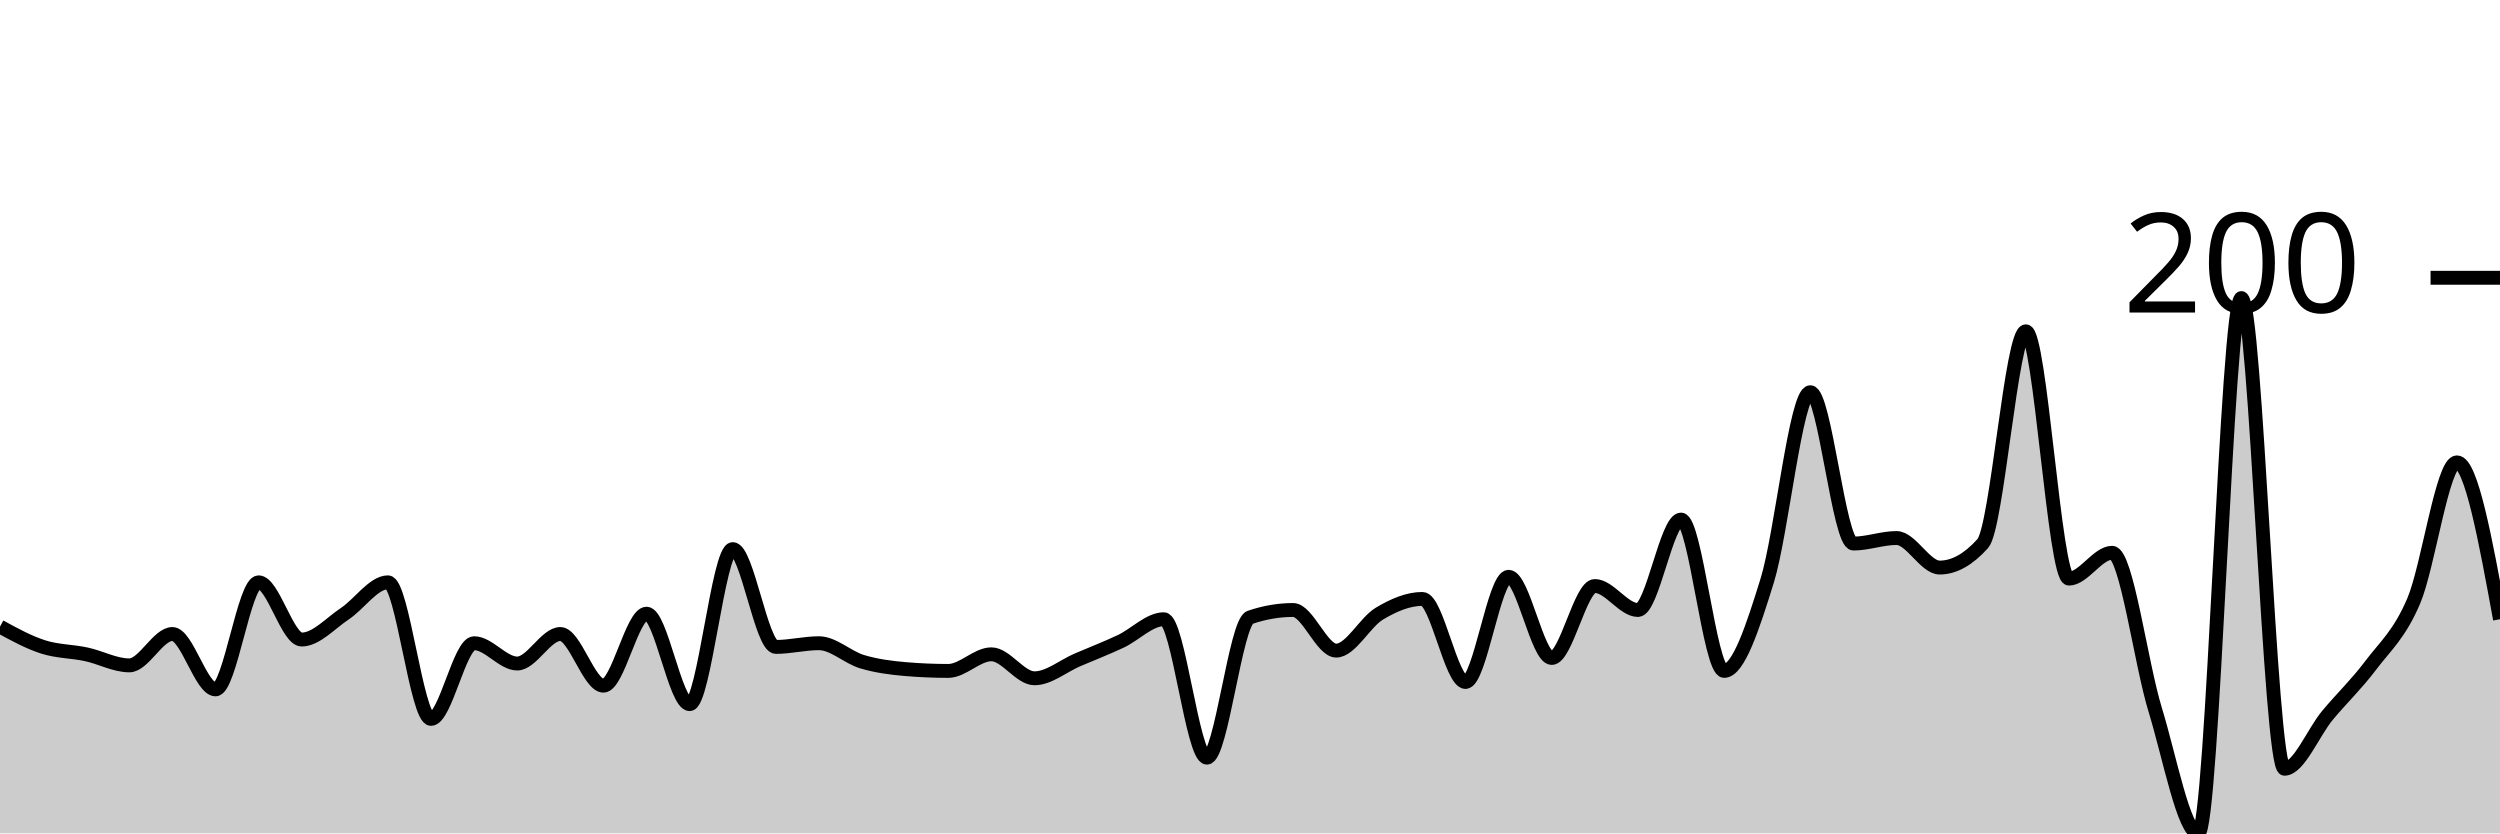
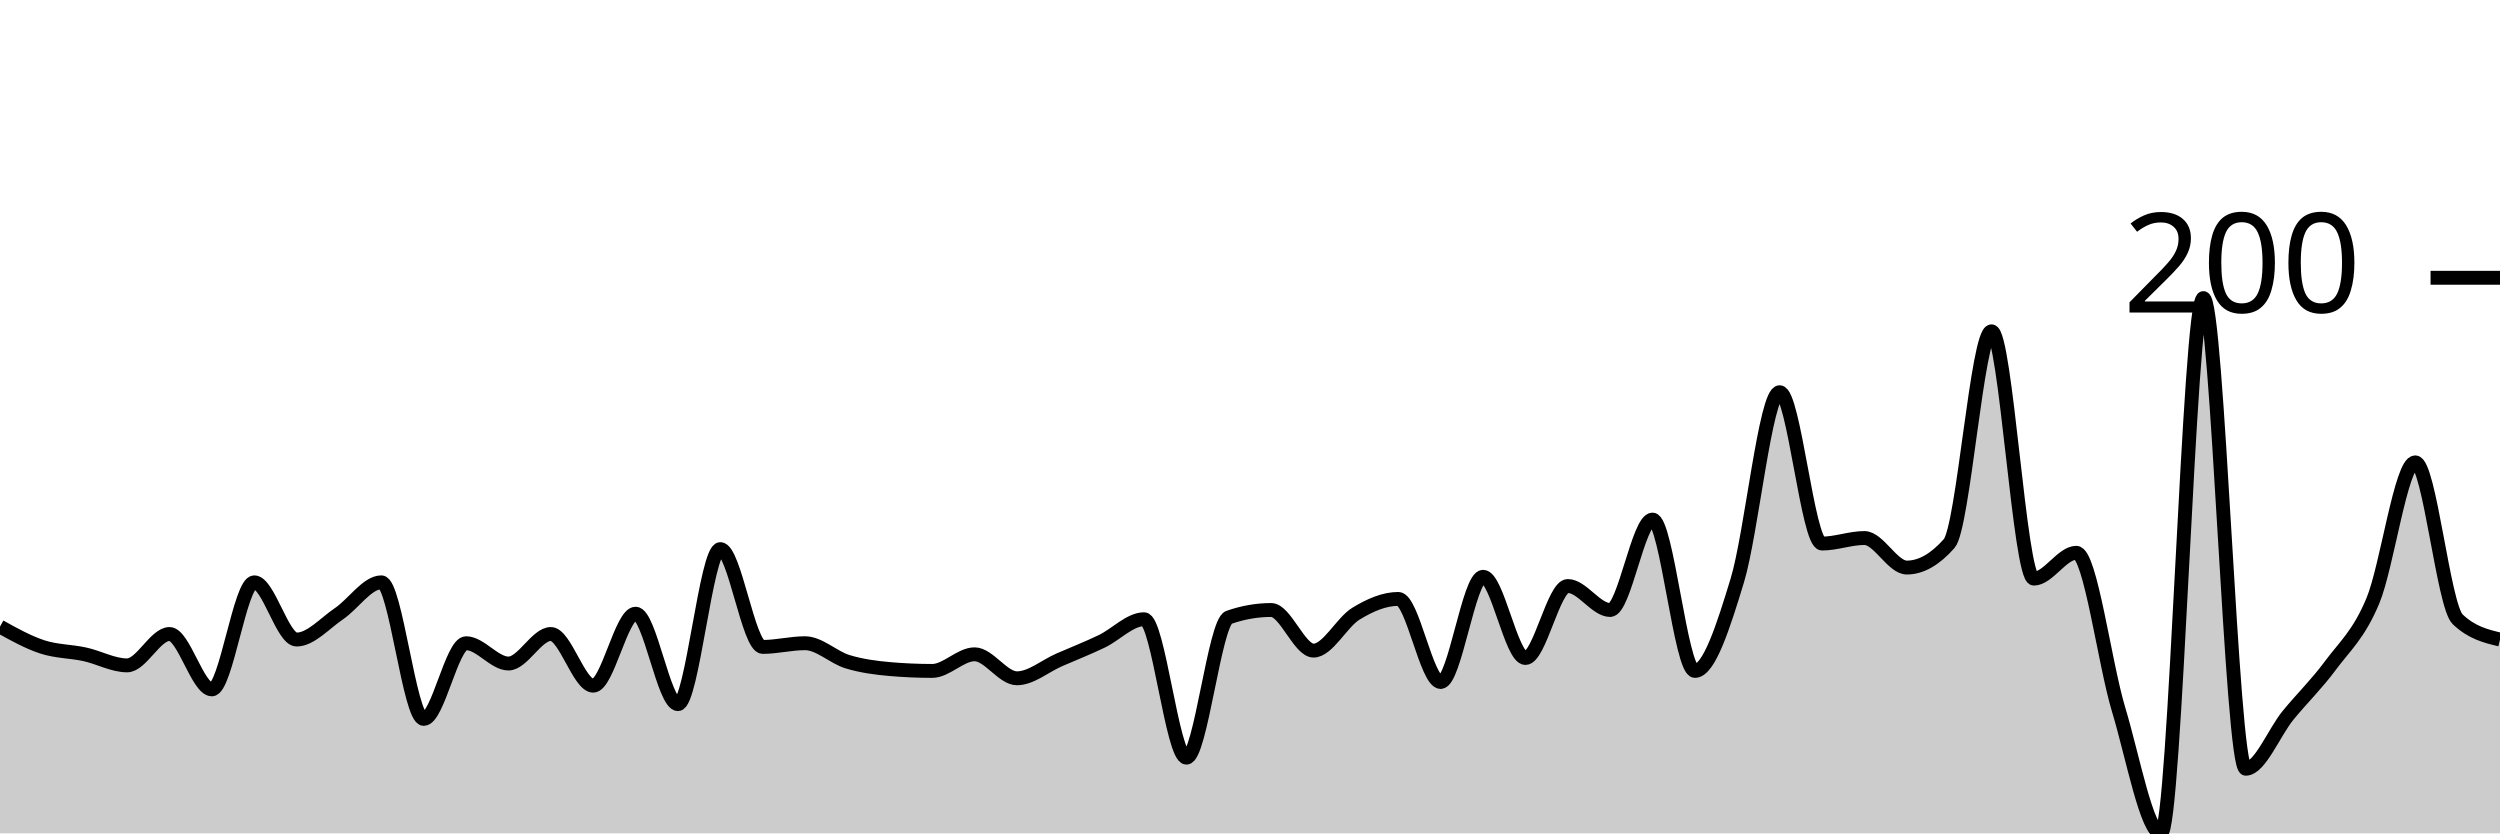
<svg xmlns="http://www.w3.org/2000/svg" viewBox="0 0 180 60">
  <g transform="translate(0,20)">
-     <path class="area" fill="rgba(0, 0, 0, 0.2)" d="M0,25.116C1.034,25.681,2.069,26.246,3.103,26.578C4.138,26.91,5.172,26.888,6.207,27.11C7.241,27.331,8.276,27.907,9.31,27.907C10.345,27.907,11.379,25.648,12.414,25.648C13.448,25.648,14.483,29.635,15.517,29.635C16.552,29.635,17.586,21.927,18.621,21.927C19.655,21.927,20.69,26.047,21.724,26.047C22.759,26.047,23.793,24.873,24.828,24.186C25.862,23.499,26.897,21.927,27.931,21.927C28.966,21.927,30,31.761,31.034,31.761C32.069,31.761,33.103,26.312,34.138,26.312C35.172,26.312,36.207,27.774,37.241,27.774C38.276,27.774,39.31,25.648,40.345,25.648C41.379,25.648,42.414,29.369,43.448,29.369C44.483,29.369,45.517,24.186,46.552,24.186C47.586,24.186,48.621,30.698,49.655,30.698C50.69,30.698,51.724,19.535,52.759,19.535C53.793,19.535,54.828,26.578,55.862,26.578C56.897,26.578,57.931,26.312,58.966,26.312C60,26.312,61.034,27.331,62.069,27.641C63.103,27.951,64.138,28.084,65.172,28.173C66.207,28.261,67.241,28.306,68.276,28.306C69.31,28.306,70.345,27.11,71.379,27.11C72.414,27.11,73.448,28.837,74.483,28.837C75.517,28.837,76.552,27.951,77.586,27.508C78.621,27.065,79.655,26.667,80.69,26.179C81.724,25.692,82.759,24.585,83.793,24.585C84.828,24.585,85.862,34.551,86.897,34.551C87.931,34.551,88.966,24.806,90,24.452C91.034,24.097,92.069,23.92,93.103,23.92C94.138,23.92,95.172,26.844,96.207,26.844C97.241,26.844,98.276,24.806,99.31,24.186C100.345,23.566,101.379,23.123,102.414,23.123C103.448,23.123,104.483,29.103,105.517,29.103C106.552,29.103,107.586,21.528,108.621,21.528C109.655,21.528,110.69,27.375,111.724,27.375C112.759,27.375,113.793,22.193,114.828,22.193C115.862,22.193,116.897,23.92,117.931,23.92C118.966,23.92,120,17.409,121.034,17.409C122.069,17.409,123.103,28.306,124.138,28.306C125.172,28.306,126.207,25.138,127.241,21.794C128.276,18.45,129.31,8.239,130.345,8.239C131.379,8.239,132.414,19.136,133.448,19.136C134.483,19.136,135.517,18.738,136.552,18.738C137.586,18.738,138.621,20.864,139.655,20.864C140.69,20.864,141.724,20.288,142.759,19.136C143.793,17.984,144.828,3.854,145.862,3.854C146.897,3.854,147.931,21.661,148.966,21.661C150,21.661,151.034,19.801,152.069,19.801C153.103,19.801,154.138,27.73,155.172,31.096C156.207,34.463,157.241,40,158.276,40C159.31,40,160.345,1.462,161.379,1.462C162.414,1.462,163.448,35.349,164.483,35.349C165.517,35.349,166.552,32.735,167.586,31.495C168.621,30.255,169.655,29.28,170.69,27.907C171.724,26.534,172.759,25.692,173.793,23.256C174.828,20.819,175.862,13.289,176.897,13.289C177.931,13.289,178.966,18.937,180,24.585L180,40C178.966,40,177.931,40,176.897,40C175.862,40,174.828,40,173.793,40C172.759,40,171.724,40,170.69,40C169.655,40,168.621,40,167.586,40C166.552,40,165.517,40,164.483,40C163.448,40,162.414,40,161.379,40C160.345,40,159.31,40,158.276,40C157.241,40,156.207,40,155.172,40C154.138,40,153.103,40,152.069,40C151.034,40,150,40,148.966,40C147.931,40,146.897,40,145.862,40C144.828,40,143.793,40,142.759,40C141.724,40,140.69,40,139.655,40C138.621,40,137.586,40,136.552,40C135.517,40,134.483,40,133.448,40C132.414,40,131.379,40,130.345,40C129.31,40,128.276,40,127.241,40C126.207,40,125.172,40,124.138,40C123.103,40,122.069,40,121.034,40C120,40,118.966,40,117.931,40C116.897,40,115.862,40,114.828,40C113.793,40,112.759,40,111.724,40C110.69,40,109.655,40,108.621,40C107.586,40,106.552,40,105.517,40C104.483,40,103.448,40,102.414,40C101.379,40,100.345,40,99.31,40C98.276,40,97.241,40,96.207,40C95.172,40,94.138,40,93.103,40C92.069,40,91.034,40,90,40C88.966,40,87.931,40,86.897,40C85.862,40,84.828,40,83.793,40C82.759,40,81.724,40,80.69,40C79.655,40,78.621,40,77.586,40C76.552,40,75.517,40,74.483,40C73.448,40,72.414,40,71.379,40C70.345,40,69.31,40,68.276,40C67.241,40,66.207,40,65.172,40C64.138,40,63.103,40,62.069,40C61.034,40,60,40,58.966,40C57.931,40,56.897,40,55.862,40C54.828,40,53.793,40,52.759,40C51.724,40,50.69,40,49.655,40C48.621,40,47.586,40,46.552,40C45.517,40,44.483,40,43.448,40C42.414,40,41.379,40,40.345,40C39.31,40,38.276,40,37.241,40C36.207,40,35.172,40,34.138,40C33.103,40,32.069,40,31.034,40C30,40,28.966,40,27.931,40C26.897,40,25.862,40,24.828,40C23.793,40,22.759,40,21.724,40C20.69,40,19.655,40,18.621,40C17.586,40,16.552,40,15.517,40C14.483,40,13.448,40,12.414,40C11.379,40,10.345,40,9.31,40C8.276,40,7.241,40,6.207,40C5.172,40,4.138,40,3.103,40C2.069,40,1.034,40,0,40Z" />
-     <path class="line" stroke="black" fill="none" d="M0,25.116C1.034,25.681,2.069,26.246,3.103,26.578C4.138,26.91,5.172,26.888,6.207,27.11C7.241,27.331,8.276,27.907,9.31,27.907C10.345,27.907,11.379,25.648,12.414,25.648C13.448,25.648,14.483,29.635,15.517,29.635C16.552,29.635,17.586,21.927,18.621,21.927C19.655,21.927,20.69,26.047,21.724,26.047C22.759,26.047,23.793,24.873,24.828,24.186C25.862,23.499,26.897,21.927,27.931,21.927C28.966,21.927,30,31.761,31.034,31.761C32.069,31.761,33.103,26.312,34.138,26.312C35.172,26.312,36.207,27.774,37.241,27.774C38.276,27.774,39.31,25.648,40.345,25.648C41.379,25.648,42.414,29.369,43.448,29.369C44.483,29.369,45.517,24.186,46.552,24.186C47.586,24.186,48.621,30.698,49.655,30.698C50.69,30.698,51.724,19.535,52.759,19.535C53.793,19.535,54.828,26.578,55.862,26.578C56.897,26.578,57.931,26.312,58.966,26.312C60,26.312,61.034,27.331,62.069,27.641C63.103,27.951,64.138,28.084,65.172,28.173C66.207,28.261,67.241,28.306,68.276,28.306C69.31,28.306,70.345,27.11,71.379,27.11C72.414,27.11,73.448,28.837,74.483,28.837C75.517,28.837,76.552,27.951,77.586,27.508C78.621,27.065,79.655,26.667,80.69,26.179C81.724,25.692,82.759,24.585,83.793,24.585C84.828,24.585,85.862,34.551,86.897,34.551C87.931,34.551,88.966,24.806,90,24.452C91.034,24.097,92.069,23.92,93.103,23.92C94.138,23.92,95.172,26.844,96.207,26.844C97.241,26.844,98.276,24.806,99.31,24.186C100.345,23.566,101.379,23.123,102.414,23.123C103.448,23.123,104.483,29.103,105.517,29.103C106.552,29.103,107.586,21.528,108.621,21.528C109.655,21.528,110.69,27.375,111.724,27.375C112.759,27.375,113.793,22.193,114.828,22.193C115.862,22.193,116.897,23.92,117.931,23.92C118.966,23.92,120,17.409,121.034,17.409C122.069,17.409,123.103,28.306,124.138,28.306C125.172,28.306,126.207,25.138,127.241,21.794C128.276,18.45,129.31,8.239,130.345,8.239C131.379,8.239,132.414,19.136,133.448,19.136C134.483,19.136,135.517,18.738,136.552,18.738C137.586,18.738,138.621,20.864,139.655,20.864C140.69,20.864,141.724,20.288,142.759,19.136C143.793,17.984,144.828,3.854,145.862,3.854C146.897,3.854,147.931,21.661,148.966,21.661C150,21.661,151.034,19.801,152.069,19.801C153.103,19.801,154.138,27.73,155.172,31.096C156.207,34.463,157.241,40,158.276,40C159.31,40,160.345,1.462,161.379,1.462C162.414,1.462,163.448,35.349,164.483,35.349C165.517,35.349,166.552,32.735,167.586,31.495C168.621,30.255,169.655,29.28,170.69,27.907C171.724,26.534,172.759,25.692,173.793,23.256C174.828,20.819,175.862,13.289,176.897,13.289C177.931,13.289,178.966,18.937,180,24.585" />
+     <path class="area" fill="rgba(0, 0, 0, 0.2)" d="M0,25.116C1.017,25.681,2.034,26.246,3.051,26.578C4.068,26.91,5.085,26.888,6.102,27.11C7.119,27.331,8.136,27.907,9.153,27.907C10.169,27.907,11.186,25.648,12.203,25.648C13.22,25.648,14.237,29.635,15.254,29.635C16.271,29.635,17.288,21.927,18.305,21.927C19.322,21.927,20.339,26.047,21.356,26.047C22.373,26.047,23.39,24.873,24.407,24.186C25.424,23.499,26.441,21.927,27.458,21.927C28.475,21.927,29.492,31.761,30.508,31.761C31.525,31.761,32.542,26.312,33.559,26.312C34.576,26.312,35.593,27.774,36.61,27.774C37.627,27.774,38.644,25.648,39.661,25.648C40.678,25.648,41.695,29.369,42.712,29.369C43.729,29.369,44.746,24.186,45.763,24.186C46.78,24.186,47.797,30.698,48.814,30.698C49.831,30.698,50.847,19.535,51.864,19.535C52.881,19.535,53.898,26.578,54.915,26.578C55.932,26.578,56.949,26.312,57.966,26.312C58.983,26.312,60,27.331,61.017,27.641C62.034,27.951,63.051,28.084,64.068,28.173C65.085,28.261,66.102,28.306,67.119,28.306C68.136,28.306,69.153,27.11,70.169,27.11C71.186,27.11,72.203,28.837,73.22,28.837C74.237,28.837,75.254,27.951,76.271,27.508C77.288,27.065,78.305,26.667,79.322,26.179C80.339,25.692,81.356,24.585,82.373,24.585C83.39,24.585,84.407,34.551,85.424,34.551C86.441,34.551,87.458,24.806,88.475,24.452C89.492,24.097,90.508,23.92,91.525,23.92C92.542,23.92,93.559,26.844,94.576,26.844C95.593,26.844,96.61,24.806,97.627,24.186C98.644,23.566,99.661,23.123,100.678,23.123C101.695,23.123,102.712,29.103,103.729,29.103C104.746,29.103,105.763,21.528,106.78,21.528C107.797,21.528,108.814,27.375,109.831,27.375C110.847,27.375,111.864,22.193,112.881,22.193C113.898,22.193,114.915,23.92,115.932,23.92C116.949,23.92,117.966,17.409,118.983,17.409C120,17.409,121.017,28.306,122.034,28.306C123.051,28.306,124.068,25.138,125.085,21.794C126.102,18.45,127.119,8.239,128.136,8.239C129.153,8.239,130.169,19.136,131.186,19.136C132.203,19.136,133.22,18.738,134.237,18.738C135.254,18.738,136.271,20.864,137.288,20.864C138.305,20.864,139.322,20.288,140.339,19.136C141.356,17.984,142.373,3.854,143.39,3.854C144.407,3.854,145.424,21.661,146.441,21.661C147.458,21.661,148.475,19.801,149.492,19.801C150.508,19.801,151.525,27.73,152.542,31.096C153.559,34.463,154.576,40,155.593,40C156.61,40,157.627,1.462,158.644,1.462C159.661,1.462,160.678,35.349,161.695,35.349C162.712,35.349,163.729,32.735,164.746,31.495C165.763,30.255,166.78,29.28,167.797,27.907C168.814,26.534,169.831,25.692,170.847,23.256C171.864,20.819,172.881,13.289,173.898,13.289C174.915,13.289,175.932,23.61,176.949,24.585C177.966,25.559,178.983,25.803,180,26.047L180,40C178.983,40,177.966,40,176.949,40C175.932,40,174.915,40,173.898,40C172.881,40,171.864,40,170.847,40C169.831,40,168.814,40,167.797,40C166.78,40,165.763,40,164.746,40C163.729,40,162.712,40,161.695,40C160.678,40,159.661,40,158.644,40C157.627,40,156.61,40,155.593,40C154.576,40,153.559,40,152.542,40C151.525,40,150.508,40,149.492,40C148.475,40,147.458,40,146.441,40C145.424,40,144.407,40,143.39,40C142.373,40,141.356,40,140.339,40C139.322,40,138.305,40,137.288,40C136.271,40,135.254,40,134.237,40C133.22,40,132.203,40,131.186,40C130.169,40,129.153,40,128.136,40C127.119,40,126.102,40,125.085,40C124.068,40,123.051,40,122.034,40C121.017,40,120,40,118.983,40C117.966,40,116.949,40,115.932,40C114.915,40,113.898,40,112.881,40C111.864,40,110.847,40,109.831,40C108.814,40,107.797,40,106.78,40C105.763,40,104.746,40,103.729,40C102.712,40,101.695,40,100.678,40C99.661,40,98.644,40,97.627,40C96.61,40,95.593,40,94.576,40C93.559,40,92.542,40,91.525,40C90.508,40,89.492,40,88.475,40C87.458,40,86.441,40,85.424,40C84.407,40,83.39,40,82.373,40C81.356,40,80.339,40,79.322,40C78.305,40,77.288,40,76.271,40C75.254,40,74.237,40,73.22,40C72.203,40,71.186,40,70.169,40C69.153,40,68.136,40,67.119,40C66.102,40,65.085,40,64.068,40C63.051,40,62.034,40,61.017,40C60,40,58.983,40,57.966,40C56.949,40,55.932,40,54.915,40C53.898,40,52.881,40,51.864,40C50.847,40,49.831,40,48.814,40C47.797,40,46.78,40,45.763,40C44.746,40,43.729,40,42.712,40C41.695,40,40.678,40,39.661,40C38.644,40,37.627,40,36.61,40C35.593,40,34.576,40,33.559,40C32.542,40,31.525,40,30.508,40C29.492,40,28.475,40,27.458,40C26.441,40,25.424,40,24.407,40C23.39,40,22.373,40,21.356,40C20.339,40,19.322,40,18.305,40C17.288,40,16.271,40,15.254,40C14.237,40,13.22,40,12.203,40C11.186,40,10.169,40,9.153,40C8.136,40,7.119,40,6.102,40C5.085,40,4.068,40,3.051,40C2.034,40,1.017,40,0,40Z" />
+     <path class="line" stroke="black" fill="none" d="M0,25.116C1.017,25.681,2.034,26.246,3.051,26.578C4.068,26.91,5.085,26.888,6.102,27.11C7.119,27.331,8.136,27.907,9.153,27.907C10.169,27.907,11.186,25.648,12.203,25.648C13.22,25.648,14.237,29.635,15.254,29.635C16.271,29.635,17.288,21.927,18.305,21.927C19.322,21.927,20.339,26.047,21.356,26.047C22.373,26.047,23.39,24.873,24.407,24.186C25.424,23.499,26.441,21.927,27.458,21.927C28.475,21.927,29.492,31.761,30.508,31.761C31.525,31.761,32.542,26.312,33.559,26.312C34.576,26.312,35.593,27.774,36.61,27.774C37.627,27.774,38.644,25.648,39.661,25.648C40.678,25.648,41.695,29.369,42.712,29.369C43.729,29.369,44.746,24.186,45.763,24.186C46.78,24.186,47.797,30.698,48.814,30.698C49.831,30.698,50.847,19.535,51.864,19.535C52.881,19.535,53.898,26.578,54.915,26.578C55.932,26.578,56.949,26.312,57.966,26.312C58.983,26.312,60,27.331,61.017,27.641C62.034,27.951,63.051,28.084,64.068,28.173C65.085,28.261,66.102,28.306,67.119,28.306C68.136,28.306,69.153,27.11,70.169,27.11C71.186,27.11,72.203,28.837,73.22,28.837C74.237,28.837,75.254,27.951,76.271,27.508C77.288,27.065,78.305,26.667,79.322,26.179C80.339,25.692,81.356,24.585,82.373,24.585C83.39,24.585,84.407,34.551,85.424,34.551C86.441,34.551,87.458,24.806,88.475,24.452C89.492,24.097,90.508,23.92,91.525,23.92C92.542,23.92,93.559,26.844,94.576,26.844C95.593,26.844,96.61,24.806,97.627,24.186C98.644,23.566,99.661,23.123,100.678,23.123C101.695,23.123,102.712,29.103,103.729,29.103C104.746,29.103,105.763,21.528,106.78,21.528C107.797,21.528,108.814,27.375,109.831,27.375C110.847,27.375,111.864,22.193,112.881,22.193C113.898,22.193,114.915,23.92,115.932,23.92C116.949,23.92,117.966,17.409,118.983,17.409C120,17.409,121.017,28.306,122.034,28.306C123.051,28.306,124.068,25.138,125.085,21.794C126.102,18.45,127.119,8.239,128.136,8.239C129.153,8.239,130.169,19.136,131.186,19.136C132.203,19.136,133.22,18.738,134.237,18.738C135.254,18.738,136.271,20.864,137.288,20.864C138.305,20.864,139.322,20.288,140.339,19.136C141.356,17.984,142.373,3.854,143.39,3.854C144.407,3.854,145.424,21.661,146.441,21.661C147.458,21.661,148.475,19.801,149.492,19.801C150.508,19.801,151.525,27.73,152.542,31.096C153.559,34.463,154.576,40,155.593,40C156.61,40,157.627,1.462,158.644,1.462C159.661,1.462,160.678,35.349,161.695,35.349C162.712,35.349,163.729,32.735,164.746,31.495C165.763,30.255,166.78,29.28,167.797,27.907C168.814,26.534,169.831,25.692,170.847,23.256C171.864,20.819,172.881,13.289,173.898,13.289C174.915,13.289,175.932,23.61,176.949,24.585C177.966,25.559,178.983,25.803,180,26.047" />
    <path class="axis-ceiling" stroke-width="1" stroke="black" fill="none" d="M175,0L180,0" />
    <text class="axis-ceiling-label" font-family="sans-serif" text-anchor="end" font-size="10px" x="170" y="2.5">200</text>
  </g>
</svg>
